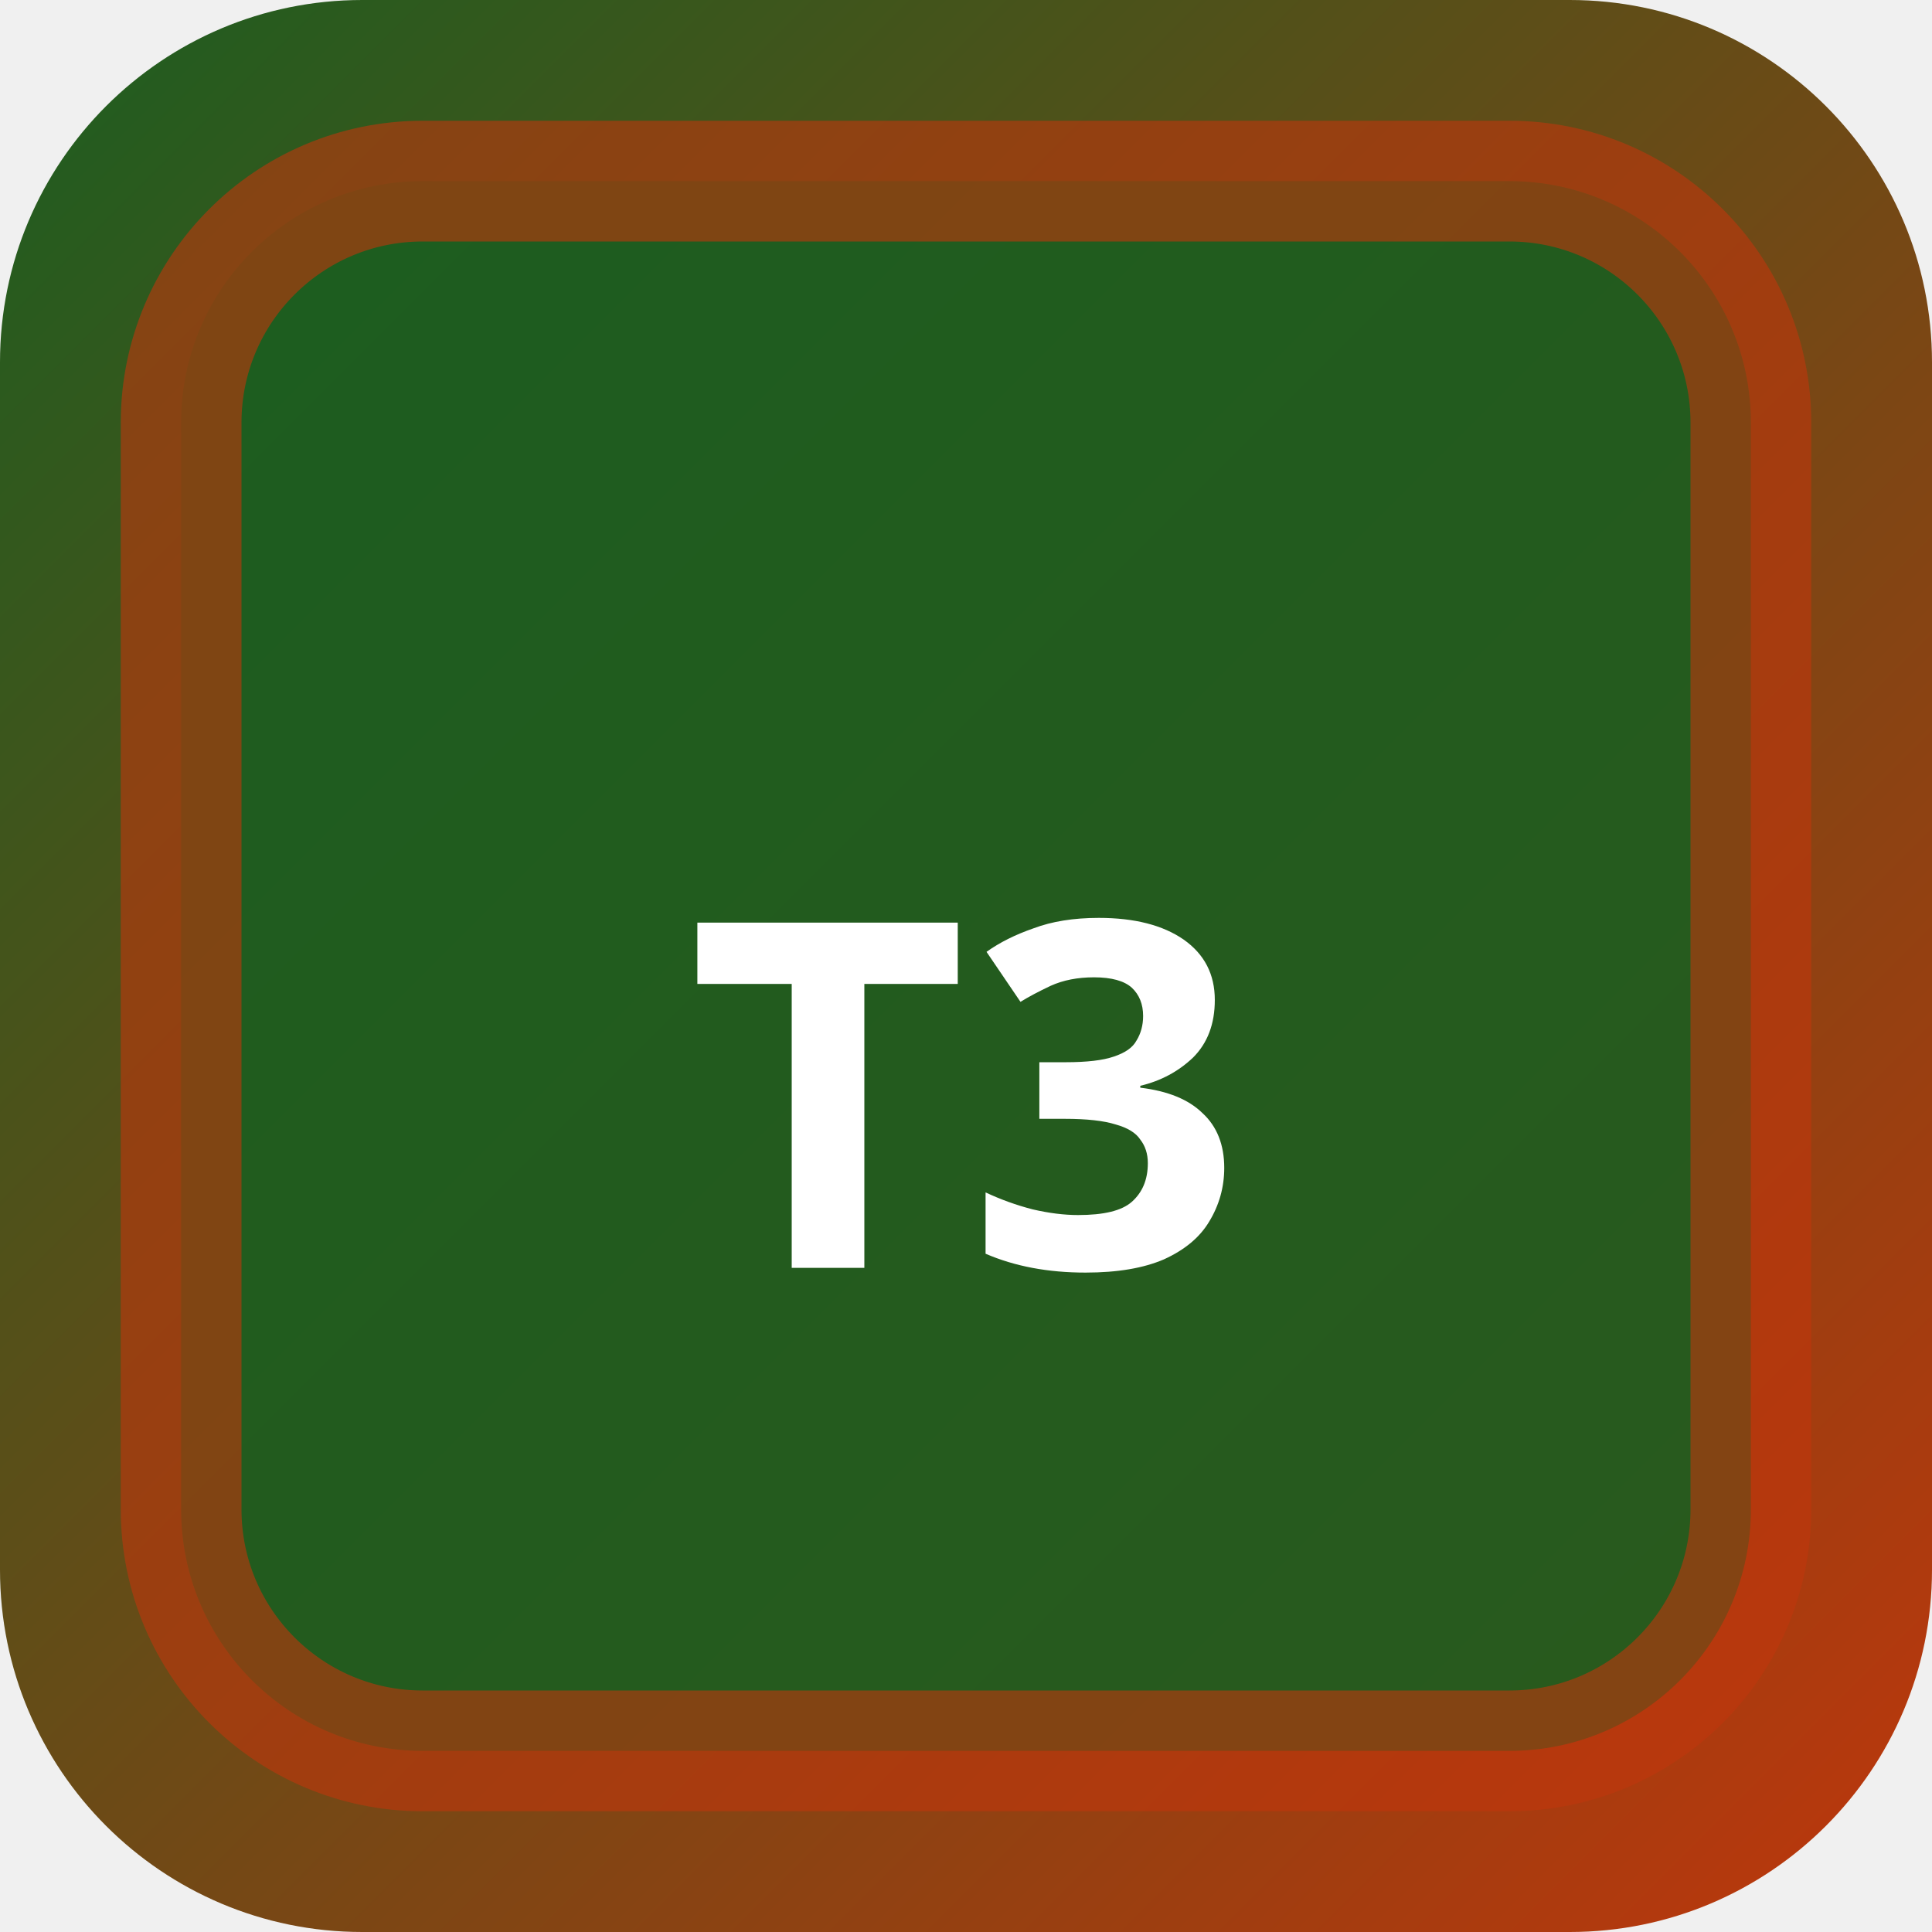
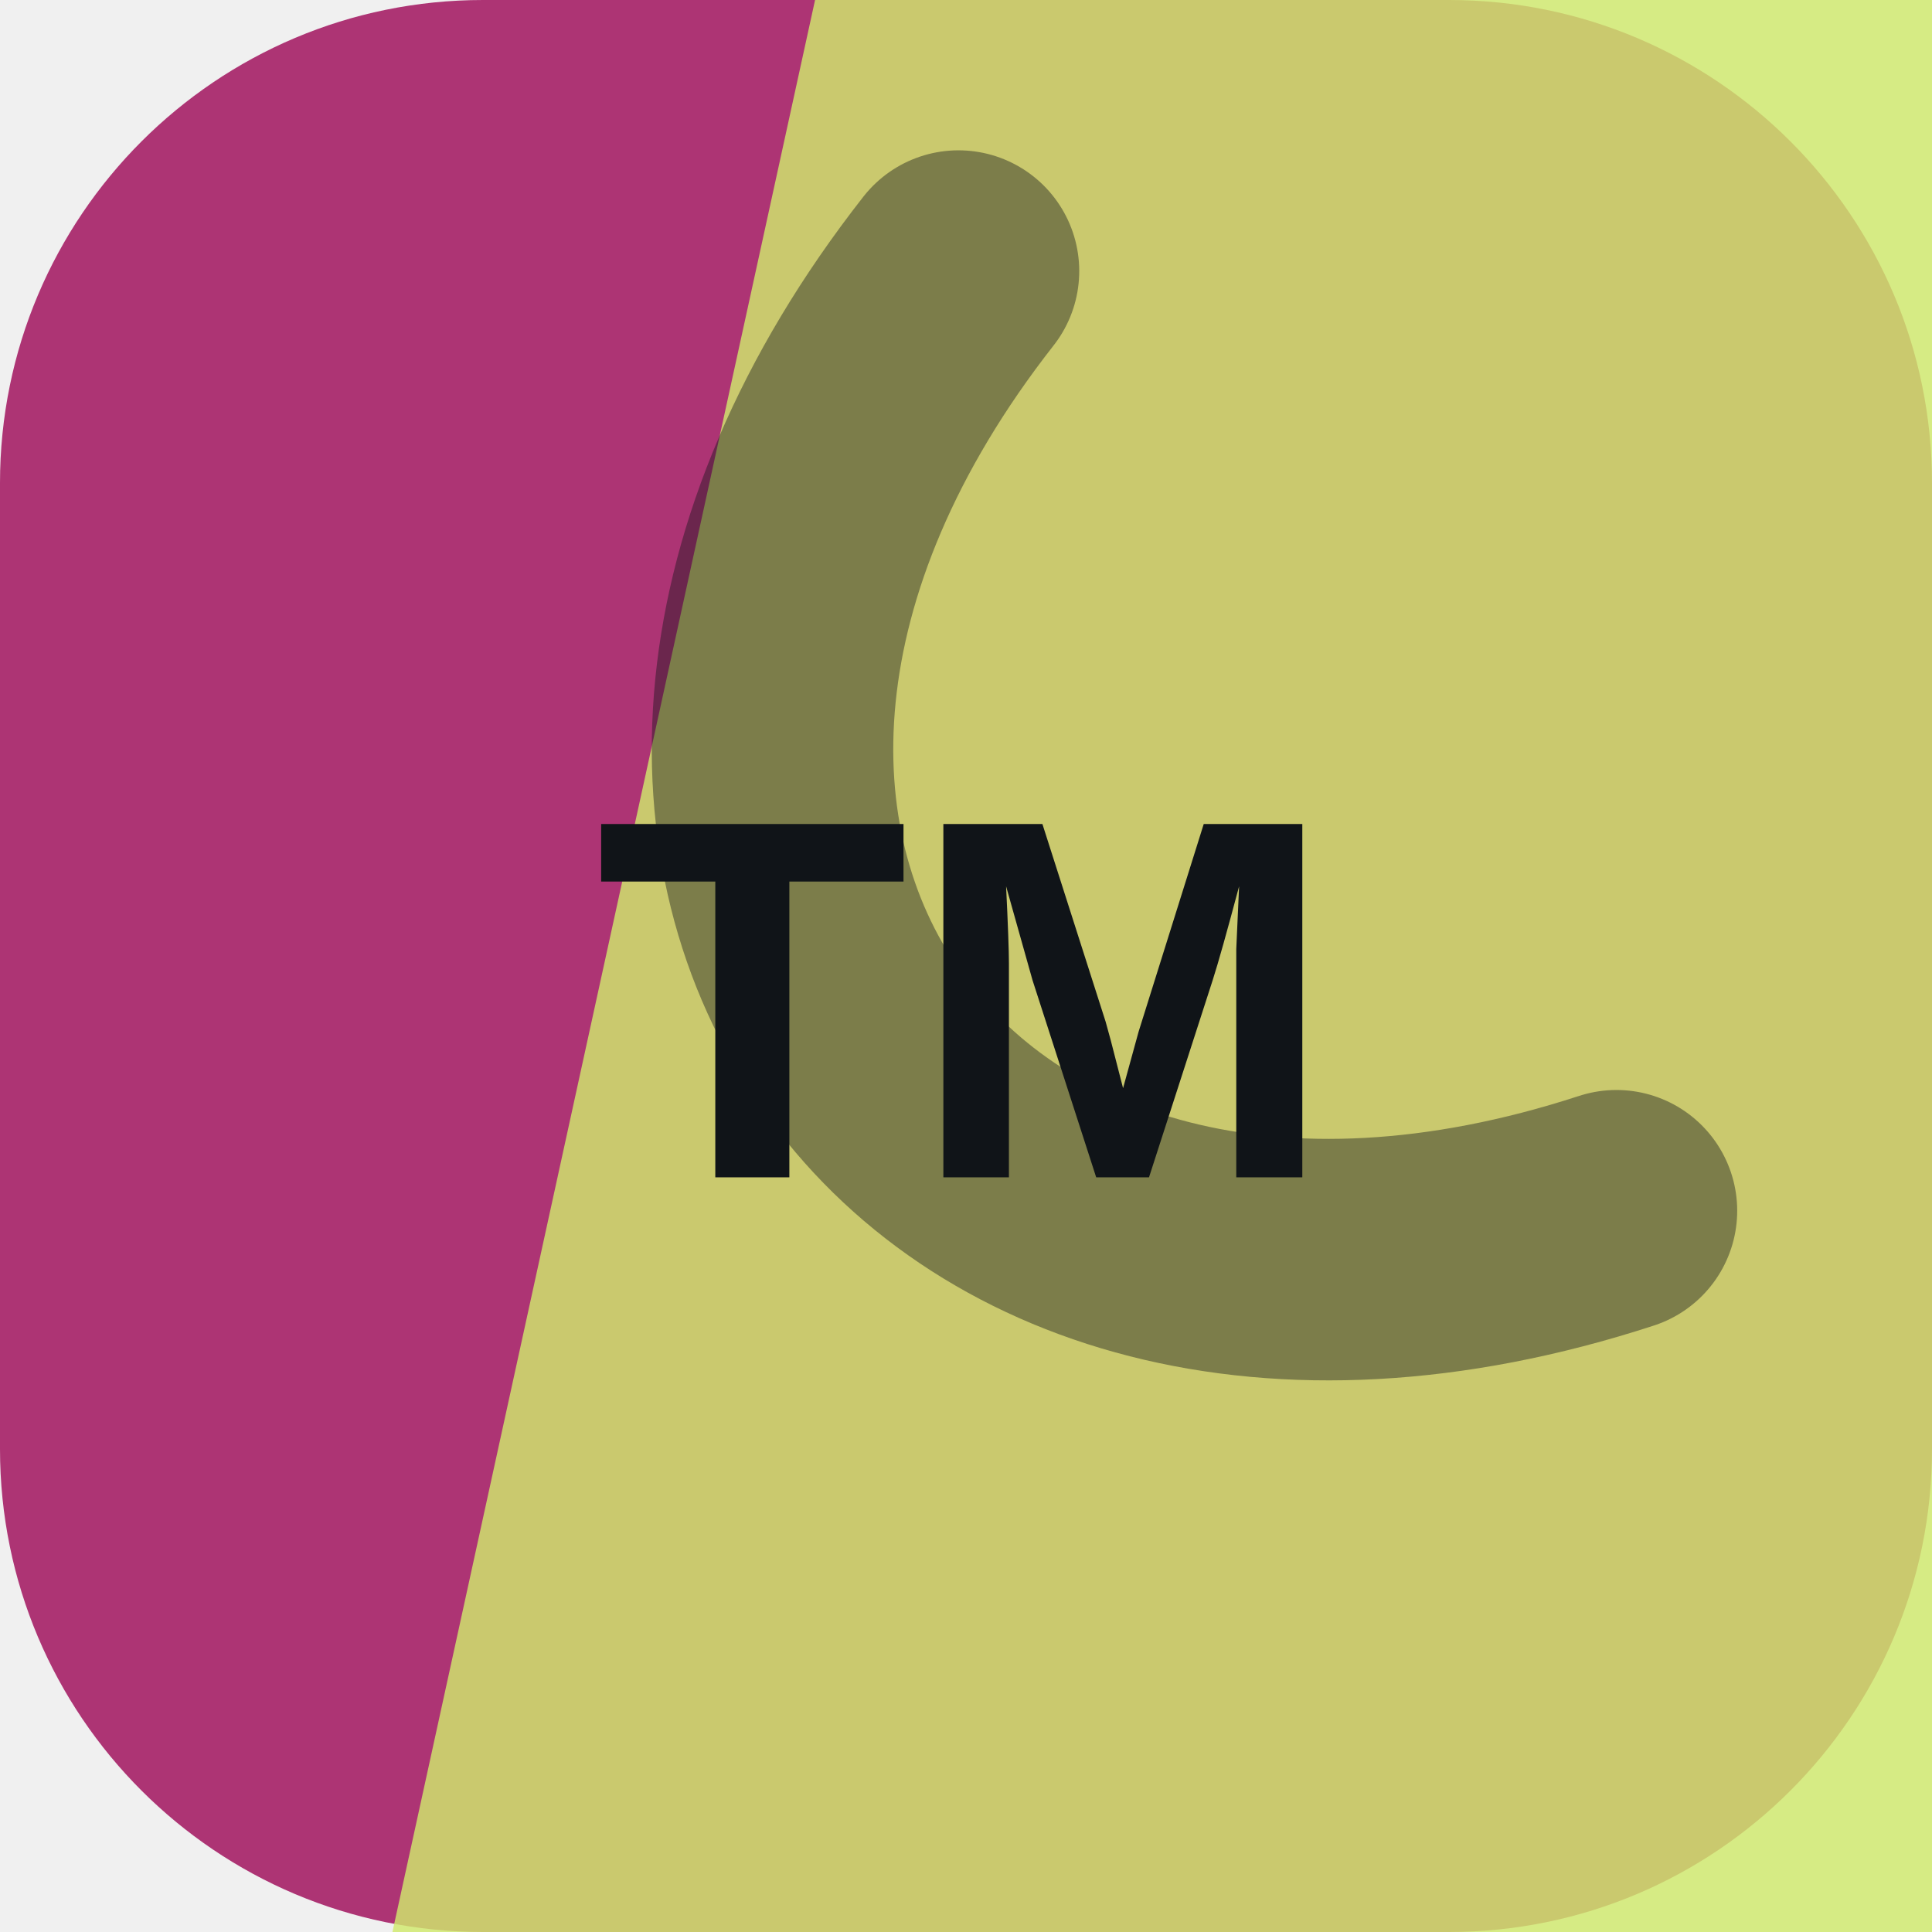
- <svg xmlns="http://www.w3.org/2000/svg" width="32" height="32" viewBox="0 0 32 32">
-   <defs>
-     <linearGradient id="bgt3b0" x1="0" y1="0" x2="1" y2="1">
-       <stop offset="0%" stop-color="#1b5e20" />
-       <stop offset="100%" stop-color="#bf360c" />
-     </linearGradient>
-   </defs>
-   <rect width="32" height="32" rx="6" fill="url(#bgt3b0)" />
-   <rect x="3" y="3" width="26" height="26" rx="4" fill="rgba(27,94,32,0.9)" stroke="rgba(191,54,12,0.6)" stroke-width="2" />
-   <text x="16" y="21" text-anchor="middle" fill="#fff" font-size="8" font-weight="700" font-family="system-ui">T3</text>
+ <svg xmlns="http://www.w3.org/2000/svg" width="64" height="64" viewBox="0 0 64 64" role="img">
+   <rect width="64" height="64" rx="16" fill="hsl(328 54% 44%)" />
+   <path d="M27 0h37v64H13Z" fill="hsl(72 75% 67%)" opacity="0.82" />
+   <g transform="rotate(235 32 32)" opacity="0.42">
+     <path d="M13 45c7-23 31-23 38 0" fill="none" stroke="#101418" stroke-width="8" stroke-linecap="round" />
+   </g>
+   <text x="32" y="39" text-anchor="middle" fill="#101418" font-family="Arial,Helvetica,sans-serif" font-size="17" font-weight="700" letter-spacing="0">TM</text>
</svg>
